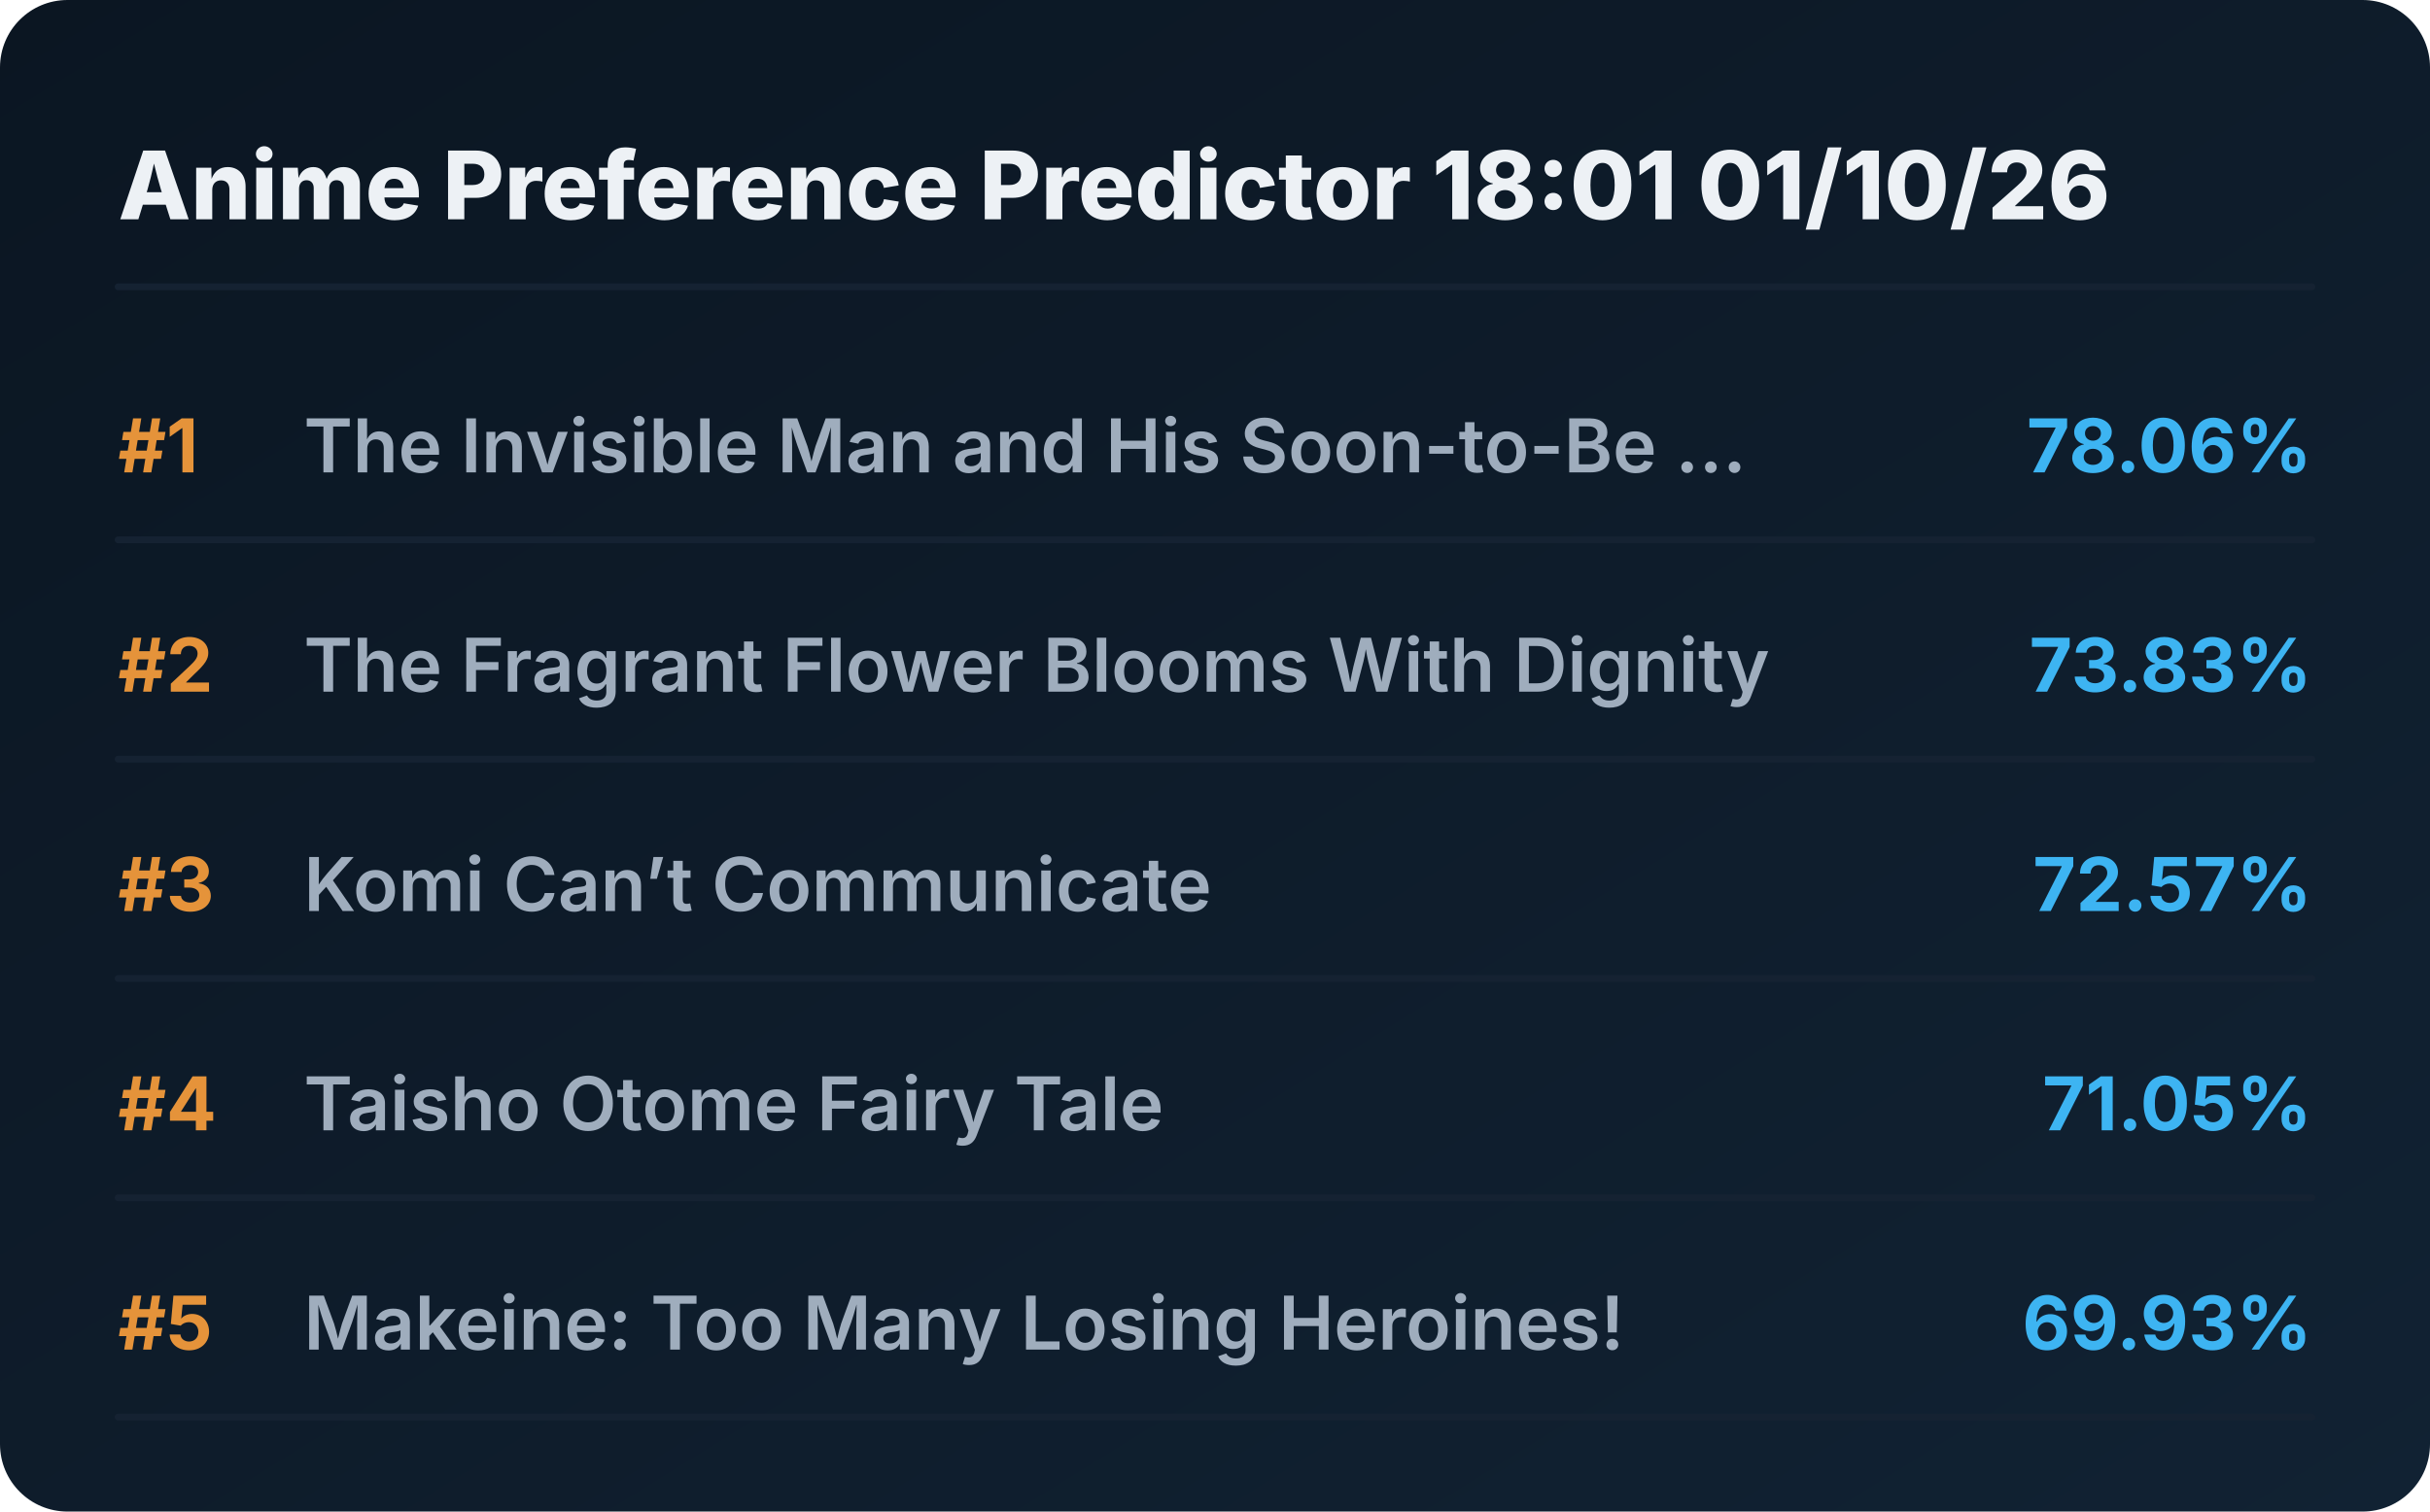
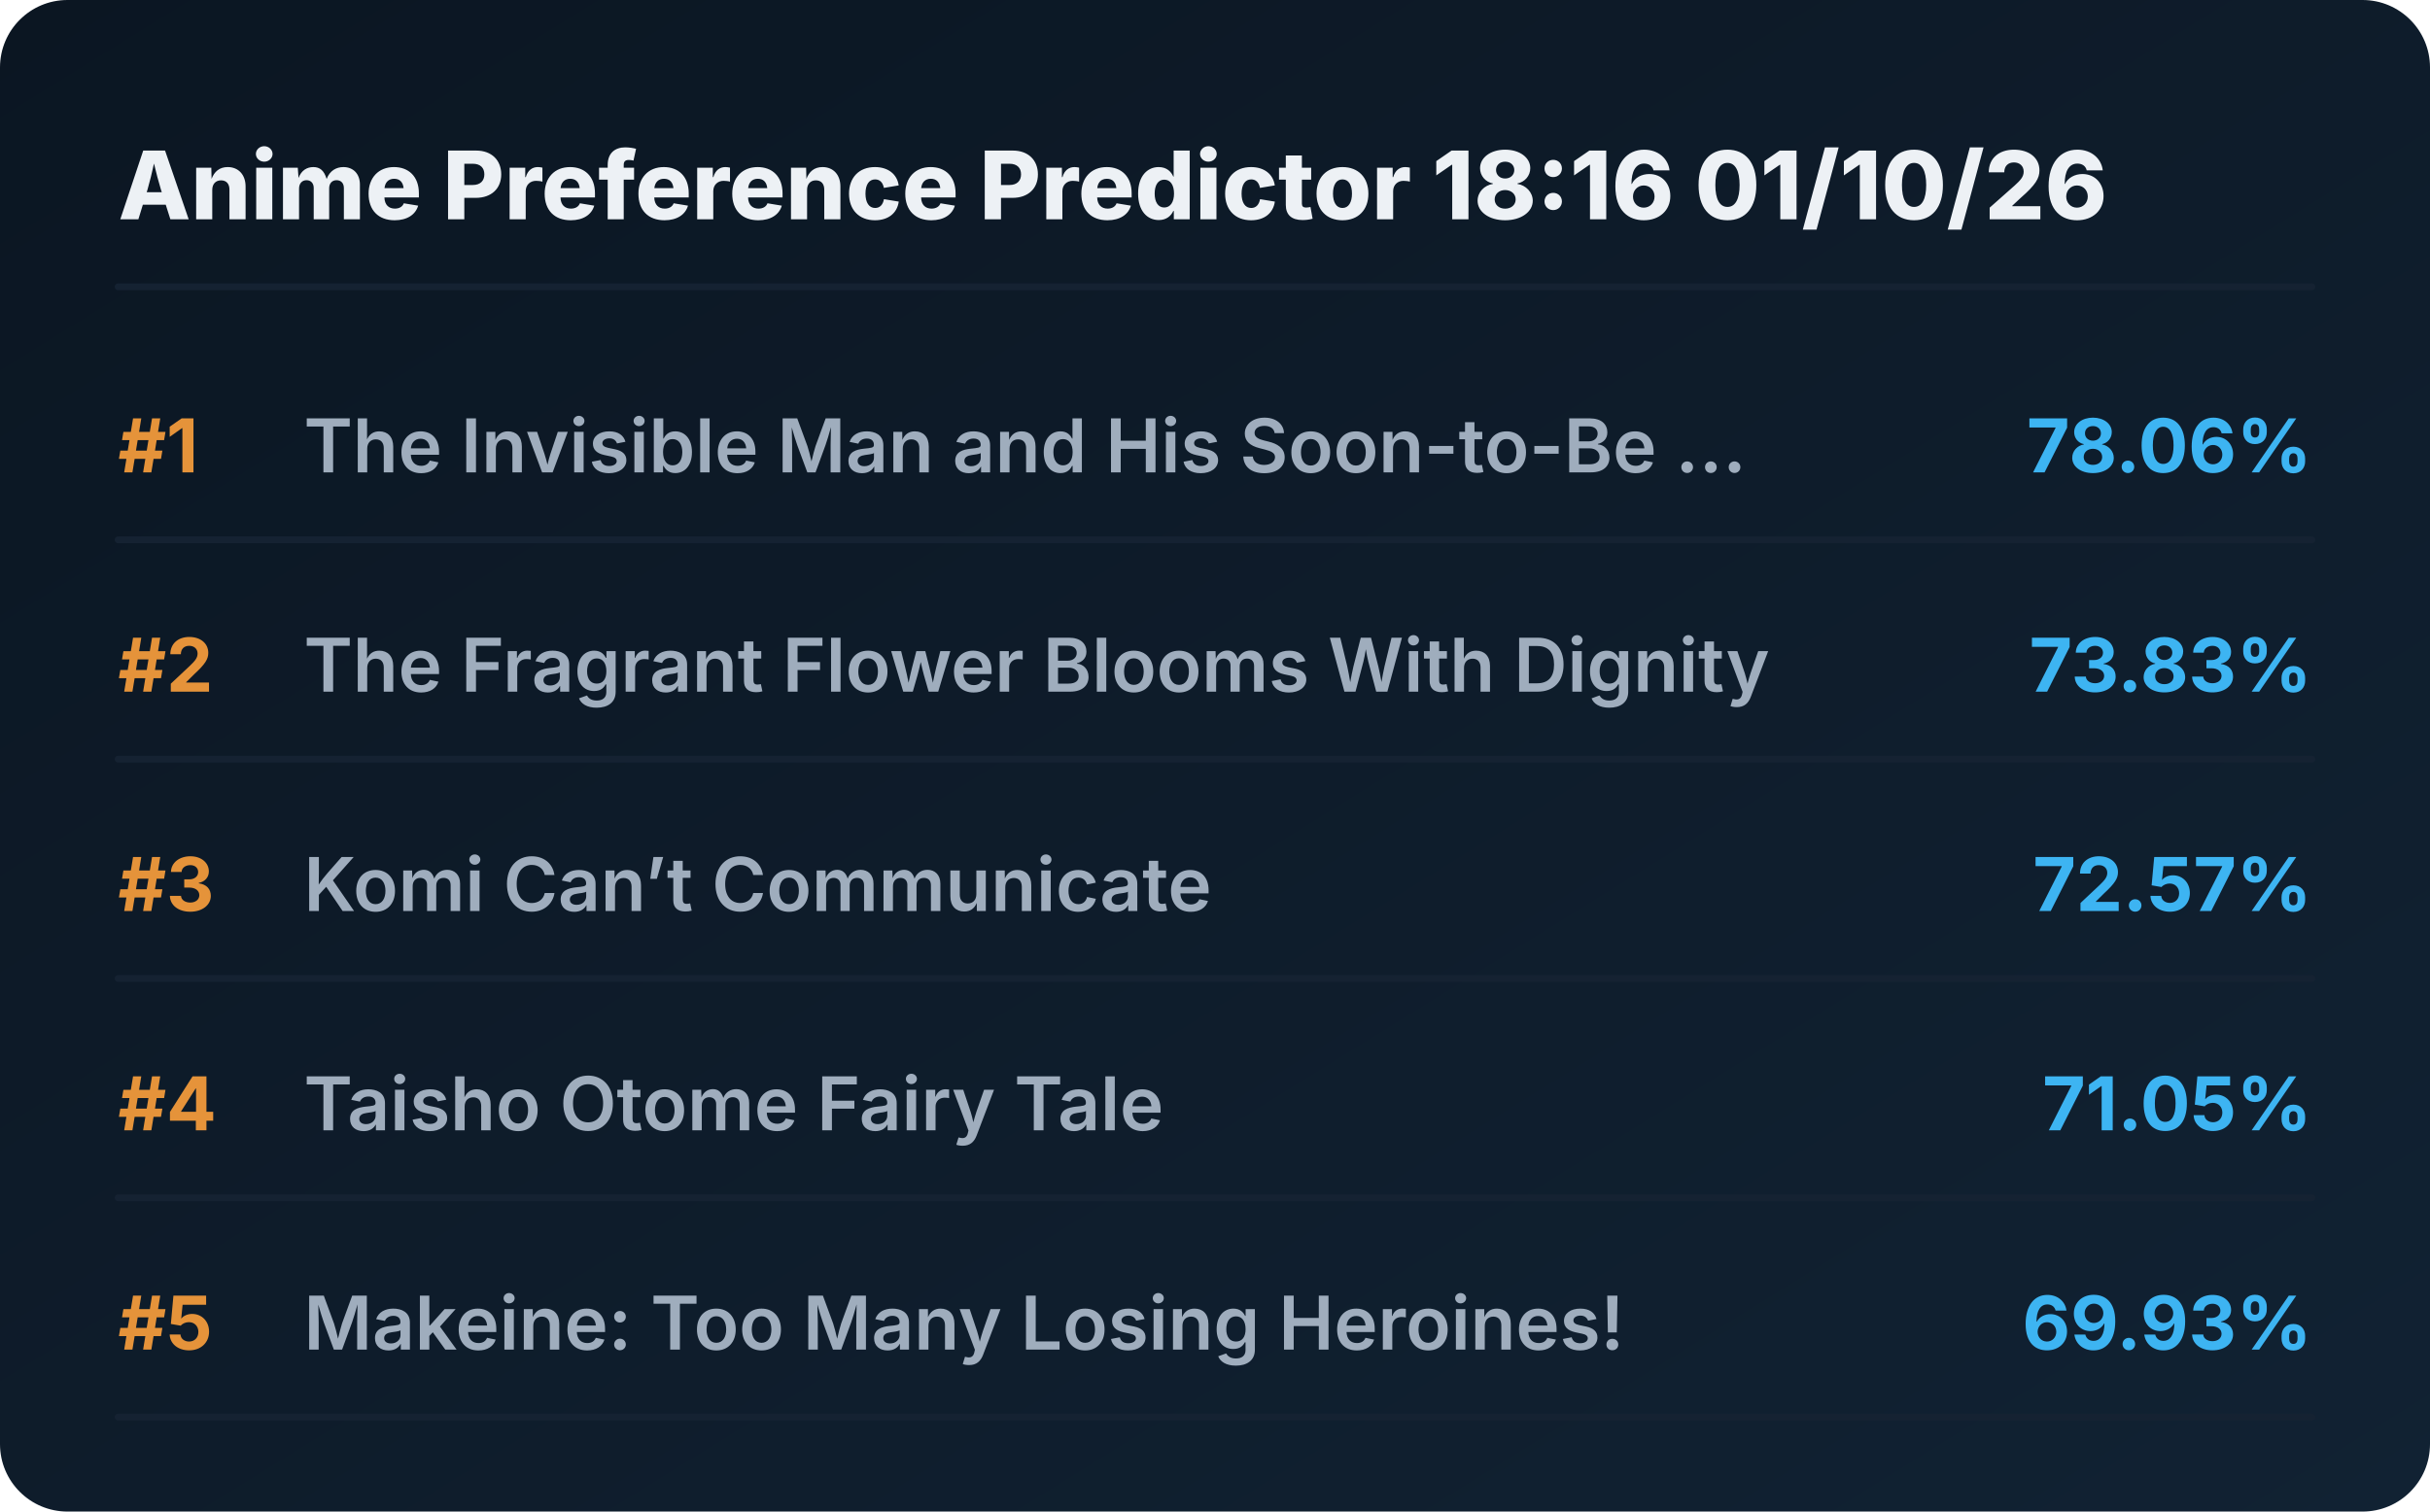
<svg xmlns="http://www.w3.org/2000/svg" viewBox="0 0 720 448" preserveAspectRatio="xMidYMid meet" style="width: 100%; height: auto; max-width: 720px;">
  <defs>
    <linearGradient id="boxGrad" x1="0%" y1="0%" x2="100%" y2="100%">
      <stop offset="0%" stop-color="#0b1622" />
      <stop offset="100%" stop-color="#112233" />
    </linearGradient>
    <clipPath id="titleClip">
      <rect x="90" y="0" width="510" height="100%" />
    </clipPath>
  </defs>
  <style>
    .bg { fill: url(#boxGrad); rx: 20px; }
    .header { font-family: 'Overpass', 'Inter', system-ui, sans-serif; font-weight: 800; font-size: 28px; fill: #edf1f5; }
    .rank { font-family: 'Overpass', 'Inter', system-ui, sans-serif; font-weight: 700; font-size: 22px; fill: #e5933a; }
    .title { font-family: 'Overpass', 'Inter', system-ui, sans-serif; font-weight: 600; font-size: 22px; fill: #9fadbd; }
    .score { font-family: 'Overpass', 'Inter', system-ui, sans-serif; font-weight: 700; font-size: 22px; fill: #3db4f2; }
    .line { stroke: #152232; stroke-width: 2; stroke-linecap: round; }
  </style>
  <rect class="bg" width="720" height="448" />
-   <text x="35" y="65" class="header">Anime Preference Predictor 18:01 01/10/26</text>
+   <text x="35" y="65" class="header">Anime Preference Predictor 18:16 01/10/26</text>
  <line x1="35" y1="85" x2="685" y2="85" class="line" />
  <g transform="translate(0, 0)">
    <text x="35" y="140" class="rank">#1</text>
    <text x="90" y="140" class="title">The Invisible Man and His Soon-to-Be ...</text>
    <text x="685" y="140" class="score" text-anchor="end">78.06%</text>
    <line x1="35" y1="160" x2="685" y2="160" class="line" />
  </g>
  <g transform="translate(0, 65)">
    <text x="35" y="140" class="rank">#2</text>
    <text x="90" y="140" class="title">The Fragrant Flower Blooms With Dignity</text>
    <text x="685" y="140" class="score" text-anchor="end">73.83%</text>
    <line x1="35" y1="160" x2="685" y2="160" class="line" />
  </g>
  <g transform="translate(0, 130)">
    <text x="35" y="140" class="rank">#3</text>
    <text x="90" y="140" class="title">Komi Can’t Communicate</text>
    <text x="685" y="140" class="score" text-anchor="end">72.57%</text>
    <line x1="35" y1="160" x2="685" y2="160" class="line" />
  </g>
  <g transform="translate(0, 195)">
    <text x="35" y="140" class="rank">#4</text>
    <text x="90" y="140" class="title">Taisho Otome Fairy Tale</text>
    <text x="685" y="140" class="score" text-anchor="end">71.05%</text>
    <line x1="35" y1="160" x2="685" y2="160" class="line" />
  </g>
  <g transform="translate(0, 260)">
    <text x="35" y="140" class="rank">#5</text>
    <text x="90" y="140" class="title">Makeine: Too Many Losing Heroines!</text>
    <text x="685" y="140" class="score" text-anchor="end">69.93%</text>
    <line x1="35" y1="160" x2="685" y2="160" class="line" />
  </g>
</svg>
